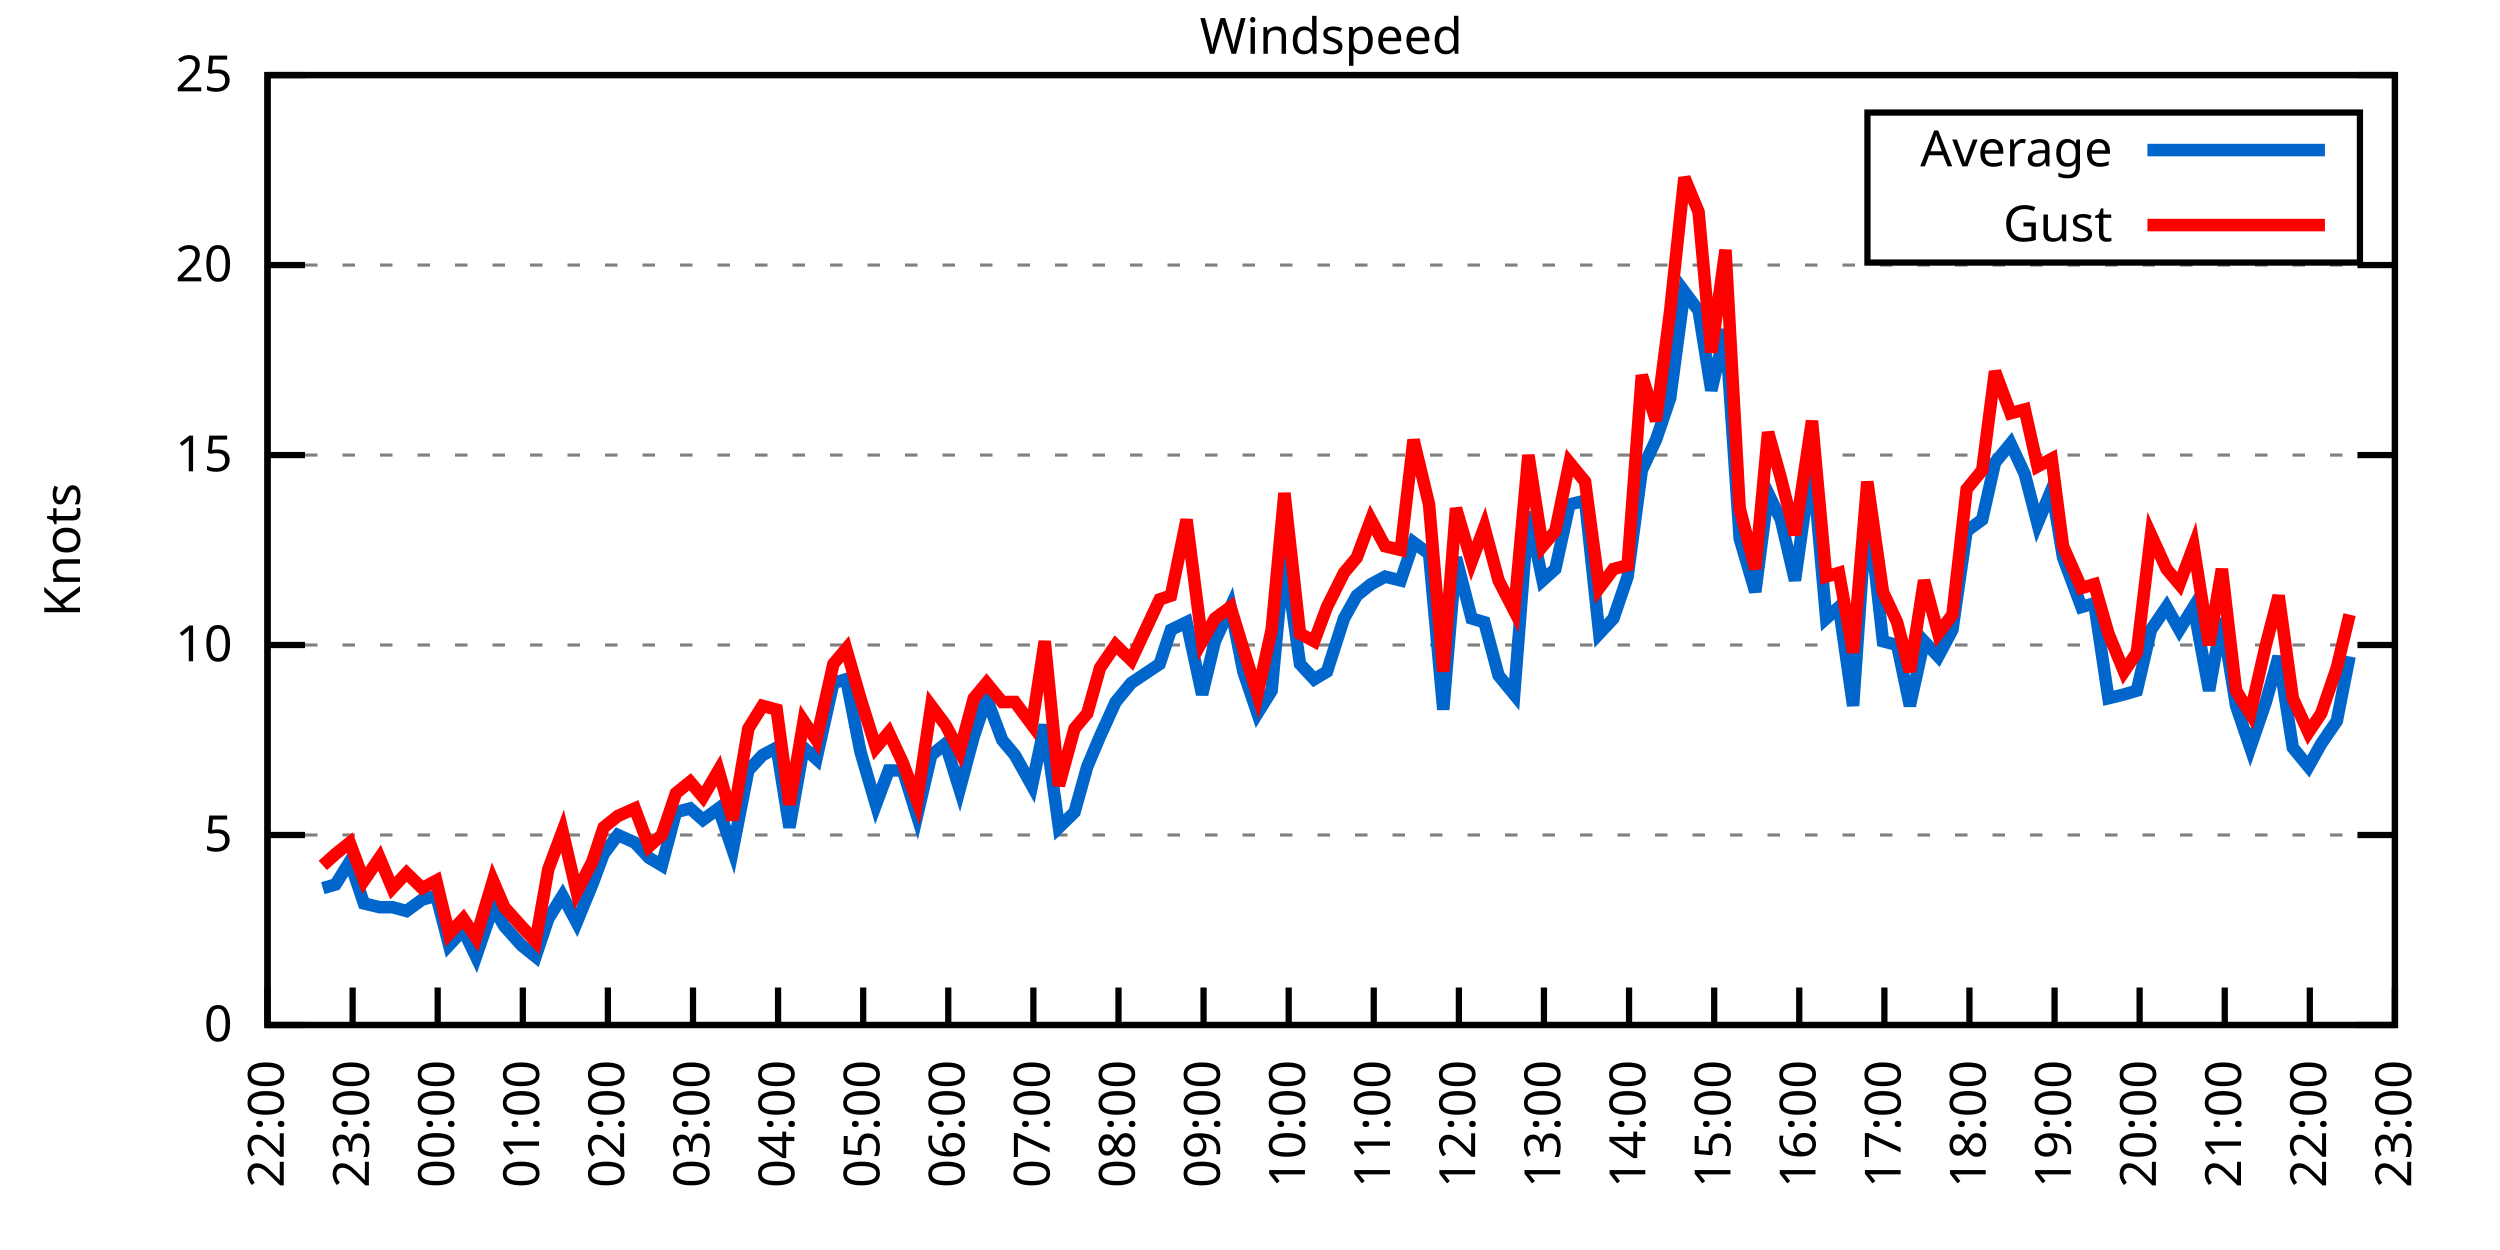
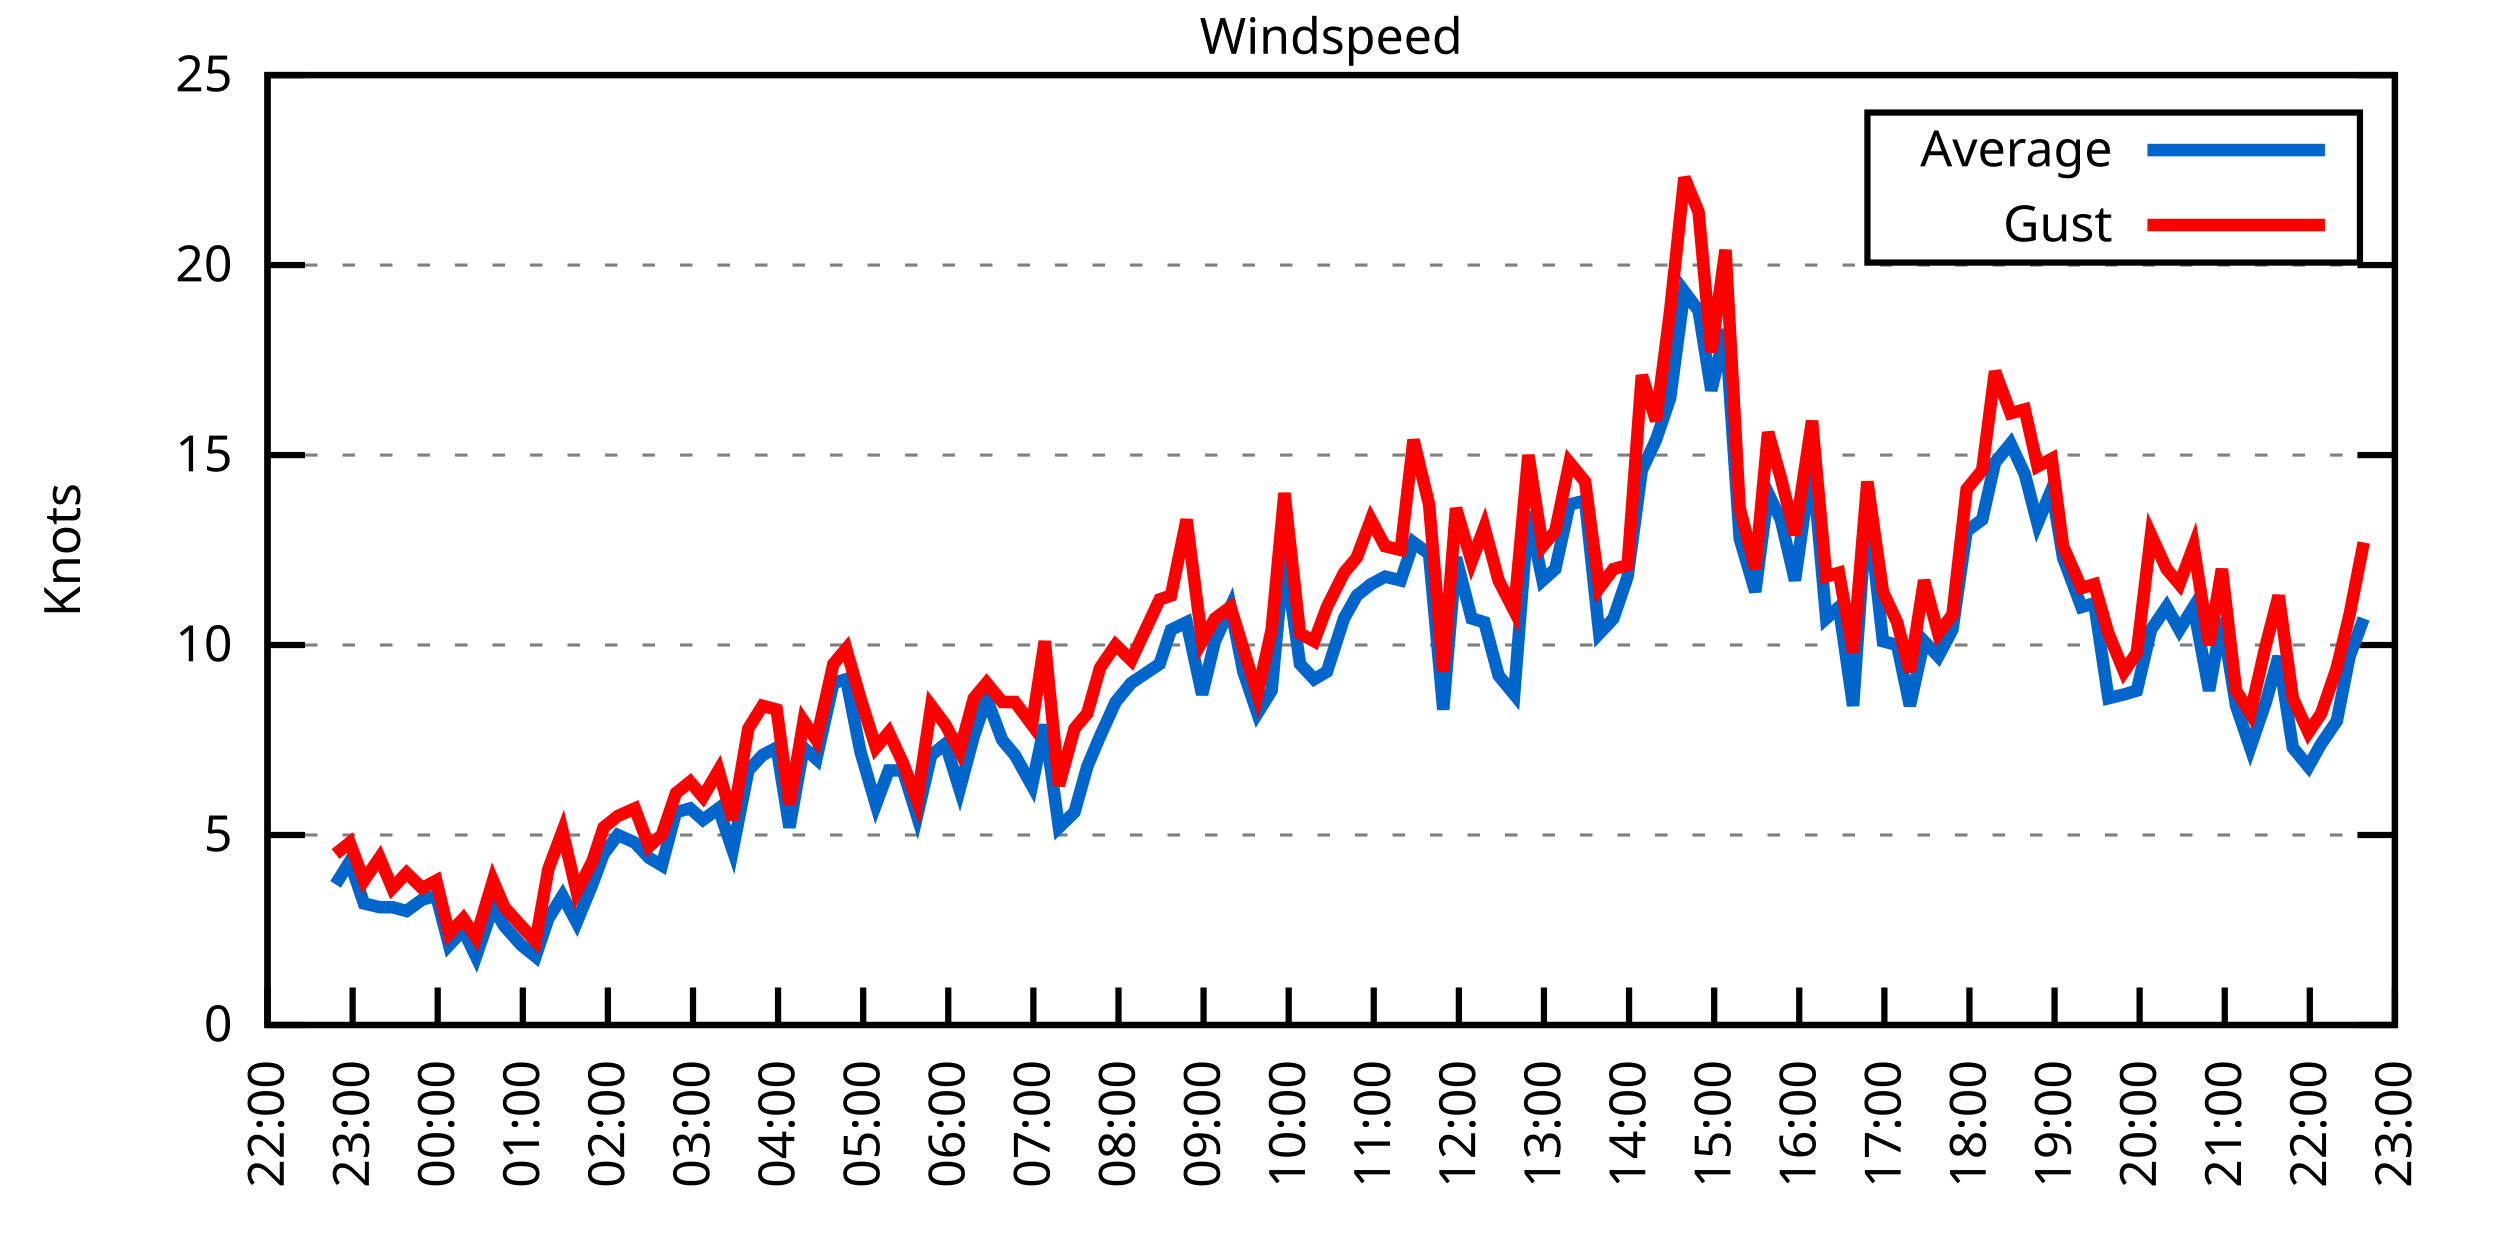
<svg xmlns="http://www.w3.org/2000/svg" xmlns:xlink="http://www.w3.org/1999/xlink" width="400" height="200" viewBox="0 0 400 200">
  <g id="gnuplot_canvas">
    <rect x="0" y="0" width="400" height="200" fill="none" />
    <defs>
      <circle id="gpDot" r="0.5" stroke-width="0.5" stroke="currentColor" />
      <path id="gpPt0" stroke-width="0.333" stroke="currentColor" d="M-1,0 h2 M0,-1 v2" />
      <path id="gpPt1" stroke-width="0.333" stroke="currentColor" d="M-1,-1 L1,1 M1,-1 L-1,1" />
      <path id="gpPt2" stroke-width="0.333" stroke="currentColor" d="M-1,0 L1,0 M0,-1 L0,1 M-1,-1 L1,1 M-1,1 L1,-1" />
      <rect id="gpPt3" stroke-width="0.333" stroke="currentColor" x="-1" y="-1" width="2" height="2" />
      <rect id="gpPt4" stroke-width="0.333" stroke="currentColor" fill="currentColor" x="-1" y="-1" width="2" height="2" />
      <circle id="gpPt5" stroke-width="0.333" stroke="currentColor" cx="0" cy="0" r="1" />
      <use xlink:href="#gpPt5" id="gpPt6" fill="currentColor" stroke="none" />
      <path id="gpPt7" stroke-width="0.333" stroke="currentColor" d="M0,-1.33 L-1.33,0.67 L1.33,0.67 z" />
      <use xlink:href="#gpPt7" id="gpPt8" fill="currentColor" stroke="none" />
      <use xlink:href="#gpPt7" id="gpPt9" stroke="currentColor" transform="rotate(180)" />
      <use xlink:href="#gpPt9" id="gpPt10" fill="currentColor" stroke="none" />
      <use xlink:href="#gpPt3" id="gpPt11" stroke="currentColor" transform="rotate(45)" />
      <use xlink:href="#gpPt11" id="gpPt12" fill="currentColor" stroke="none" />
      <path id="gpPt13" stroke-width="0.333" stroke="currentColor" d="M0,1.330 L1.265,0.411 L0.782,-1.067 L-0.782,-1.076 L-1.265,0.411 z" />
      <use xlink:href="#gpPt13" id="gpPt14" fill="currentColor" stroke="none" />
      <filter id="textbox" filterUnits="objectBoundingBox" x="0" y="0" height="1" width="1">
        <feFlood flood-color="white" flood-opacity="1" result="bgnd" />
        <feComposite in="SourceGraphic" in2="bgnd" operator="atop" />
      </filter>
      <filter id="greybox" filterUnits="objectBoundingBox" x="0" y="0" height="1" width="1">
        <feFlood flood-color="lightgrey" flood-opacity="1" result="grey" />
        <feComposite in="SourceGraphic" in2="grey" operator="atop" />
      </filter>
    </defs>
    <g fill="none" color="white" stroke="currentColor" stroke-width="1.00" stroke-linecap="butt" stroke-linejoin="miter">
</g>
    <g fill="none" color="black" stroke="currentColor" stroke-width="1.00" stroke-linecap="butt" stroke-linejoin="miter">
      <g stroke="none" shape-rendering="crispEdges">
        <polygon fill="rgb(255, 255, 255)" points="42.80,164.00 383.18,164.00 383.18,12.02 42.80,12.02 " />
      </g>
    </g>
    <g fill="none" color="black" stroke="currentColor" stroke-width="1.00" stroke-linecap="butt" stroke-linejoin="miter">
</g>
    <g fill="none" color="black" stroke="black" stroke-width="0.50" stroke-linecap="butt" stroke-linejoin="miter">
</g>
    <g fill="none" color="gray" stroke="currentColor" stroke-width="0.50" stroke-linecap="butt" stroke-linejoin="miter">
      <path stroke="gray" stroke-dasharray="2,4" class="gridline" d="M42.80,164.00 L383.19,164.00  " />
    </g>
    <g fill="none" color="gray" stroke="gray" stroke-width="1.00" stroke-linecap="butt" stroke-linejoin="miter">
</g>
    <g fill="none" color="black" stroke="currentColor" stroke-width="1.00" stroke-linecap="butt" stroke-linejoin="miter">
      <path stroke="black" d="M42.80,164.00 L48.80,164.00 M383.19,164.00 L377.19,164.00  " />
      <g transform="translate(37.20,166.60)" stroke="none" fill="black" font-family="Sans" font-size="8.00" text-anchor="end">
        <text>
          <tspan font-family="Sans"> 0</tspan>
        </text>
      </g>
    </g>
    <g fill="none" color="black" stroke="currentColor" stroke-width="1.00" stroke-linecap="butt" stroke-linejoin="miter">
</g>
    <g fill="none" color="black" stroke="black" stroke-width="0.50" stroke-linecap="butt" stroke-linejoin="miter">
</g>
    <g fill="none" color="gray" stroke="currentColor" stroke-width="0.50" stroke-linecap="butt" stroke-linejoin="miter">
      <path stroke="gray" stroke-dasharray="2,4" class="gridline" d="M42.80,133.60 L383.19,133.60  " />
    </g>
    <g fill="none" color="gray" stroke="gray" stroke-width="1.00" stroke-linecap="butt" stroke-linejoin="miter">
</g>
    <g fill="none" color="black" stroke="currentColor" stroke-width="1.00" stroke-linecap="butt" stroke-linejoin="miter">
      <path stroke="black" d="M42.80,133.60 L48.80,133.60 M383.19,133.60 L377.19,133.60  " />
      <g transform="translate(37.20,136.20)" stroke="none" fill="black" font-family="Sans" font-size="8.00" text-anchor="end">
        <text>
          <tspan font-family="Sans"> 5</tspan>
        </text>
      </g>
    </g>
    <g fill="none" color="black" stroke="currentColor" stroke-width="1.00" stroke-linecap="butt" stroke-linejoin="miter">
</g>
    <g fill="none" color="black" stroke="black" stroke-width="0.50" stroke-linecap="butt" stroke-linejoin="miter">
</g>
    <g fill="none" color="gray" stroke="currentColor" stroke-width="0.50" stroke-linecap="butt" stroke-linejoin="miter">
      <path stroke="gray" stroke-dasharray="2,4" class="gridline" d="M42.80,103.20 L383.19,103.20  " />
    </g>
    <g fill="none" color="gray" stroke="gray" stroke-width="1.00" stroke-linecap="butt" stroke-linejoin="miter">
</g>
    <g fill="none" color="black" stroke="currentColor" stroke-width="1.00" stroke-linecap="butt" stroke-linejoin="miter">
      <path stroke="black" d="M42.80,103.20 L48.80,103.20 M383.19,103.20 L377.19,103.20  " />
      <g transform="translate(37.20,105.80)" stroke="none" fill="black" font-family="Sans" font-size="8.00" text-anchor="end">
        <text>
          <tspan font-family="Sans"> 10</tspan>
        </text>
      </g>
    </g>
    <g fill="none" color="black" stroke="currentColor" stroke-width="1.00" stroke-linecap="butt" stroke-linejoin="miter">
</g>
    <g fill="none" color="black" stroke="black" stroke-width="0.50" stroke-linecap="butt" stroke-linejoin="miter">
</g>
    <g fill="none" color="gray" stroke="currentColor" stroke-width="0.50" stroke-linecap="butt" stroke-linejoin="miter">
      <path stroke="gray" stroke-dasharray="2,4" class="gridline" d="M42.80,72.81 L383.19,72.81  " />
    </g>
    <g fill="none" color="gray" stroke="gray" stroke-width="1.00" stroke-linecap="butt" stroke-linejoin="miter">
</g>
    <g fill="none" color="black" stroke="currentColor" stroke-width="1.00" stroke-linecap="butt" stroke-linejoin="miter">
      <path stroke="black" d="M42.80,72.81 L48.80,72.81 M383.19,72.81 L377.19,72.81  " />
      <g transform="translate(37.20,75.41)" stroke="none" fill="black" font-family="Sans" font-size="8.00" text-anchor="end">
        <text>
          <tspan font-family="Sans"> 15</tspan>
        </text>
      </g>
    </g>
    <g fill="none" color="black" stroke="currentColor" stroke-width="1.00" stroke-linecap="butt" stroke-linejoin="miter">
</g>
    <g fill="none" color="black" stroke="black" stroke-width="0.50" stroke-linecap="butt" stroke-linejoin="miter">
</g>
    <g fill="none" color="gray" stroke="currentColor" stroke-width="0.50" stroke-linecap="butt" stroke-linejoin="miter">
      <path stroke="gray" stroke-dasharray="2,4" class="gridline" d="M42.80,42.41 L383.19,42.41  " />
    </g>
    <g fill="none" color="gray" stroke="gray" stroke-width="1.00" stroke-linecap="butt" stroke-linejoin="miter">
</g>
    <g fill="none" color="black" stroke="currentColor" stroke-width="1.00" stroke-linecap="butt" stroke-linejoin="miter">
      <path stroke="black" d="M42.80,42.41 L48.80,42.41 M383.19,42.41 L377.19,42.41  " />
      <g transform="translate(37.20,45.01)" stroke="none" fill="black" font-family="Sans" font-size="8.00" text-anchor="end">
        <text>
          <tspan font-family="Sans"> 20</tspan>
        </text>
      </g>
    </g>
    <g fill="none" color="black" stroke="currentColor" stroke-width="1.00" stroke-linecap="butt" stroke-linejoin="miter">
</g>
    <g fill="none" color="black" stroke="black" stroke-width="0.50" stroke-linecap="butt" stroke-linejoin="miter">
</g>
    <g fill="none" color="gray" stroke="currentColor" stroke-width="0.50" stroke-linecap="butt" stroke-linejoin="miter">
      <path stroke="gray" stroke-dasharray="2,4" class="gridline" d="M42.80,12.01 L383.19,12.01  " />
    </g>
    <g fill="none" color="gray" stroke="gray" stroke-width="1.00" stroke-linecap="butt" stroke-linejoin="miter">
</g>
    <g fill="none" color="black" stroke="currentColor" stroke-width="1.00" stroke-linecap="butt" stroke-linejoin="miter">
      <path stroke="black" d="M42.80,12.01 L48.80,12.01 M383.19,12.01 L377.19,12.01  " />
      <g transform="translate(37.20,14.61)" stroke="none" fill="black" font-family="Sans" font-size="8.00" text-anchor="end">
        <text>
          <tspan font-family="Sans"> 25</tspan>
        </text>
      </g>
    </g>
    <g fill="none" color="black" stroke="currentColor" stroke-width="1.00" stroke-linecap="butt" stroke-linejoin="miter">
      <path stroke="black" d="M42.80,164.00 L42.80,158.00  " />
      <g transform="translate(45.40,169.60) rotate(270.00)" stroke="none" fill="black" font-family="Sans" font-size="8.00" text-anchor="end">
        <text>
          <tspan font-family="Sans">22:00</tspan>
        </text>
      </g>
    </g>
    <g fill="none" color="black" stroke="currentColor" stroke-width="1.00" stroke-linecap="butt" stroke-linejoin="miter">
      <path stroke="black" d="M56.42,164.00 L56.42,158.00  " />
      <g transform="translate(59.02,169.60) rotate(270.00)" stroke="none" fill="black" font-family="Sans" font-size="8.00" text-anchor="end">
        <text>
          <tspan font-family="Sans">23:00</tspan>
        </text>
      </g>
    </g>
    <g fill="none" color="black" stroke="currentColor" stroke-width="1.00" stroke-linecap="butt" stroke-linejoin="miter">
      <path stroke="black" d="M70.03,164.00 L70.03,158.00  " />
      <g transform="translate(72.63,169.60) rotate(270.00)" stroke="none" fill="black" font-family="Sans" font-size="8.00" text-anchor="end">
        <text>
          <tspan font-family="Sans">00:00</tspan>
        </text>
      </g>
    </g>
    <g fill="none" color="black" stroke="currentColor" stroke-width="1.00" stroke-linecap="butt" stroke-linejoin="miter">
      <path stroke="black" d="M83.65,164.00 L83.65,158.00  " />
      <g transform="translate(86.25,169.60) rotate(270.00)" stroke="none" fill="black" font-family="Sans" font-size="8.00" text-anchor="end">
        <text>
          <tspan font-family="Sans">01:00</tspan>
        </text>
      </g>
    </g>
    <g fill="none" color="black" stroke="currentColor" stroke-width="1.00" stroke-linecap="butt" stroke-linejoin="miter">
      <path stroke="black" d="M97.26,164.00 L97.26,158.00  " />
      <g transform="translate(99.86,169.60) rotate(270.00)" stroke="none" fill="black" font-family="Sans" font-size="8.00" text-anchor="end">
        <text>
          <tspan font-family="Sans">02:00</tspan>
        </text>
      </g>
    </g>
    <g fill="none" color="black" stroke="currentColor" stroke-width="1.00" stroke-linecap="butt" stroke-linejoin="miter">
      <path stroke="black" d="M110.88,164.00 L110.88,158.00  " />
      <g transform="translate(113.48,169.60) rotate(270.00)" stroke="none" fill="black" font-family="Sans" font-size="8.00" text-anchor="end">
        <text>
          <tspan font-family="Sans">03:00</tspan>
        </text>
      </g>
    </g>
    <g fill="none" color="black" stroke="currentColor" stroke-width="1.00" stroke-linecap="butt" stroke-linejoin="miter">
      <path stroke="black" d="M124.49,164.00 L124.49,158.00  " />
      <g transform="translate(127.09,169.60) rotate(270.00)" stroke="none" fill="black" font-family="Sans" font-size="8.00" text-anchor="end">
        <text>
          <tspan font-family="Sans">04:00</tspan>
        </text>
      </g>
    </g>
    <g fill="none" color="black" stroke="currentColor" stroke-width="1.00" stroke-linecap="butt" stroke-linejoin="miter">
      <path stroke="black" d="M138.11,164.00 L138.11,158.00  " />
      <g transform="translate(140.71,169.60) rotate(270.00)" stroke="none" fill="black" font-family="Sans" font-size="8.00" text-anchor="end">
        <text>
          <tspan font-family="Sans">05:00</tspan>
        </text>
      </g>
    </g>
    <g fill="none" color="black" stroke="currentColor" stroke-width="1.00" stroke-linecap="butt" stroke-linejoin="miter">
      <path stroke="black" d="M151.72,164.00 L151.72,158.00  " />
      <g transform="translate(154.32,169.60) rotate(270.00)" stroke="none" fill="black" font-family="Sans" font-size="8.00" text-anchor="end">
        <text>
          <tspan font-family="Sans">06:00</tspan>
        </text>
      </g>
    </g>
    <g fill="none" color="black" stroke="currentColor" stroke-width="1.00" stroke-linecap="butt" stroke-linejoin="miter">
      <path stroke="black" d="M165.34,164.00 L165.34,158.00  " />
      <g transform="translate(167.94,169.60) rotate(270.00)" stroke="none" fill="black" font-family="Sans" font-size="8.00" text-anchor="end">
        <text>
          <tspan font-family="Sans">07:00</tspan>
        </text>
      </g>
    </g>
    <g fill="none" color="black" stroke="currentColor" stroke-width="1.00" stroke-linecap="butt" stroke-linejoin="miter">
      <path stroke="black" d="M178.96,164.00 L178.96,158.00  " />
      <g transform="translate(181.56,169.60) rotate(270.00)" stroke="none" fill="black" font-family="Sans" font-size="8.00" text-anchor="end">
        <text>
          <tspan font-family="Sans">08:00</tspan>
        </text>
      </g>
    </g>
    <g fill="none" color="black" stroke="currentColor" stroke-width="1.00" stroke-linecap="butt" stroke-linejoin="miter">
      <path stroke="black" d="M192.57,164.00 L192.57,158.00  " />
      <g transform="translate(195.17,169.60) rotate(270.00)" stroke="none" fill="black" font-family="Sans" font-size="8.00" text-anchor="end">
        <text>
          <tspan font-family="Sans">09:00</tspan>
        </text>
      </g>
    </g>
    <g fill="none" color="black" stroke="currentColor" stroke-width="1.00" stroke-linecap="butt" stroke-linejoin="miter">
      <path stroke="black" d="M206.19,164.00 L206.19,158.00  " />
      <g transform="translate(208.79,169.60) rotate(270.00)" stroke="none" fill="black" font-family="Sans" font-size="8.00" text-anchor="end">
        <text>
          <tspan font-family="Sans">10:00</tspan>
        </text>
      </g>
    </g>
    <g fill="none" color="black" stroke="currentColor" stroke-width="1.00" stroke-linecap="butt" stroke-linejoin="miter">
      <path stroke="black" d="M219.80,164.00 L219.80,158.00  " />
      <g transform="translate(222.40,169.60) rotate(270.00)" stroke="none" fill="black" font-family="Sans" font-size="8.00" text-anchor="end">
        <text>
          <tspan font-family="Sans">11:00</tspan>
        </text>
      </g>
    </g>
    <g fill="none" color="black" stroke="currentColor" stroke-width="1.00" stroke-linecap="butt" stroke-linejoin="miter">
      <path stroke="black" d="M233.42,164.00 L233.42,158.00  " />
      <g transform="translate(236.02,169.60) rotate(270.00)" stroke="none" fill="black" font-family="Sans" font-size="8.00" text-anchor="end">
        <text>
          <tspan font-family="Sans">12:00</tspan>
        </text>
      </g>
    </g>
    <g fill="none" color="black" stroke="currentColor" stroke-width="1.00" stroke-linecap="butt" stroke-linejoin="miter">
      <path stroke="black" d="M247.03,164.00 L247.03,158.00  " />
      <g transform="translate(249.63,169.60) rotate(270.00)" stroke="none" fill="black" font-family="Sans" font-size="8.00" text-anchor="end">
        <text>
          <tspan font-family="Sans">13:00</tspan>
        </text>
      </g>
    </g>
    <g fill="none" color="black" stroke="currentColor" stroke-width="1.00" stroke-linecap="butt" stroke-linejoin="miter">
      <path stroke="black" d="M260.65,164.00 L260.65,158.00  " />
      <g transform="translate(263.25,169.60) rotate(270.00)" stroke="none" fill="black" font-family="Sans" font-size="8.00" text-anchor="end">
        <text>
          <tspan font-family="Sans">14:00</tspan>
        </text>
      </g>
    </g>
    <g fill="none" color="black" stroke="currentColor" stroke-width="1.00" stroke-linecap="butt" stroke-linejoin="miter">
      <path stroke="black" d="M274.27,164.00 L274.27,158.00  " />
      <g transform="translate(276.87,169.60) rotate(270.00)" stroke="none" fill="black" font-family="Sans" font-size="8.00" text-anchor="end">
        <text>
          <tspan font-family="Sans">15:00</tspan>
        </text>
      </g>
    </g>
    <g fill="none" color="black" stroke="currentColor" stroke-width="1.00" stroke-linecap="butt" stroke-linejoin="miter">
      <path stroke="black" d="M287.88,164.00 L287.88,158.00  " />
      <g transform="translate(290.48,169.60) rotate(270.00)" stroke="none" fill="black" font-family="Sans" font-size="8.00" text-anchor="end">
        <text>
          <tspan font-family="Sans">16:00</tspan>
        </text>
      </g>
    </g>
    <g fill="none" color="black" stroke="currentColor" stroke-width="1.00" stroke-linecap="butt" stroke-linejoin="miter">
      <path stroke="black" d="M301.50,164.00 L301.50,158.00  " />
      <g transform="translate(304.10,169.60) rotate(270.00)" stroke="none" fill="black" font-family="Sans" font-size="8.00" text-anchor="end">
        <text>
          <tspan font-family="Sans">17:00</tspan>
        </text>
      </g>
    </g>
    <g fill="none" color="black" stroke="currentColor" stroke-width="1.00" stroke-linecap="butt" stroke-linejoin="miter">
      <path stroke="black" d="M315.11,164.00 L315.11,158.00  " />
      <g transform="translate(317.71,169.60) rotate(270.00)" stroke="none" fill="black" font-family="Sans" font-size="8.00" text-anchor="end">
        <text>
          <tspan font-family="Sans">18:00</tspan>
        </text>
      </g>
    </g>
    <g fill="none" color="black" stroke="currentColor" stroke-width="1.00" stroke-linecap="butt" stroke-linejoin="miter">
      <path stroke="black" d="M328.73,164.00 L328.73,158.00  " />
      <g transform="translate(331.33,169.60) rotate(270.00)" stroke="none" fill="black" font-family="Sans" font-size="8.00" text-anchor="end">
        <text>
          <tspan font-family="Sans">19:00</tspan>
        </text>
      </g>
    </g>
    <g fill="none" color="black" stroke="currentColor" stroke-width="1.00" stroke-linecap="butt" stroke-linejoin="miter">
      <path stroke="black" d="M342.34,164.00 L342.34,158.00  " />
      <g transform="translate(344.94,169.60) rotate(270.00)" stroke="none" fill="black" font-family="Sans" font-size="8.00" text-anchor="end">
        <text>
          <tspan font-family="Sans">20:00</tspan>
        </text>
      </g>
    </g>
    <g fill="none" color="black" stroke="currentColor" stroke-width="1.00" stroke-linecap="butt" stroke-linejoin="miter">
      <path stroke="black" d="M355.96,164.00 L355.96,158.00  " />
      <g transform="translate(358.56,169.60) rotate(270.00)" stroke="none" fill="black" font-family="Sans" font-size="8.00" text-anchor="end">
        <text>
          <tspan font-family="Sans">21:00</tspan>
        </text>
      </g>
    </g>
    <g fill="none" color="black" stroke="currentColor" stroke-width="1.00" stroke-linecap="butt" stroke-linejoin="miter">
      <path stroke="black" d="M369.57,164.00 L369.57,158.00  " />
      <g transform="translate(372.17,169.60) rotate(270.00)" stroke="none" fill="black" font-family="Sans" font-size="8.00" text-anchor="end">
        <text>
          <tspan font-family="Sans">22:00</tspan>
        </text>
      </g>
    </g>
    <g fill="none" color="black" stroke="currentColor" stroke-width="1.00" stroke-linecap="butt" stroke-linejoin="miter">
      <path stroke="black" d="M383.19,164.00 L383.19,158.00  " />
      <g transform="translate(385.79,169.60) rotate(270.00)" stroke="none" fill="black" font-family="Sans" font-size="8.00" text-anchor="end">
        <text>
          <tspan font-family="Sans">23:00</tspan>
        </text>
      </g>
    </g>
    <g fill="none" color="black" stroke="currentColor" stroke-width="1.00" stroke-linecap="butt" stroke-linejoin="miter">
</g>
    <g fill="none" color="black" stroke="currentColor" stroke-width="1.00" stroke-linecap="butt" stroke-linejoin="miter">
      <path stroke="black" d="M42.80,12.01 L42.80,164.00 L383.19,164.00 L383.19,12.01 L42.80,12.01 Z  " />
    </g>
    <g fill="none" color="black" stroke="currentColor" stroke-width="1.00" stroke-linecap="butt" stroke-linejoin="miter">
</g>
    <g fill="none" color="black" stroke="currentColor" stroke-width="1.00" stroke-linecap="butt" stroke-linejoin="miter">
      <path stroke="black" d="M298.79,42.01 L298.79,18.01 L377.59,18.01 L377.59,42.01 L298.79,42.01 Z  " />
    </g>
    <g id="Windspeed_plot_1">
      <g fill="none" color="white" stroke="black" stroke-width="2.00" stroke-linecap="butt" stroke-linejoin="miter">
</g>
      <g fill="none" color="black" stroke="currentColor" stroke-width="2.00" stroke-linecap="butt" stroke-linejoin="miter">
        <g transform="translate(337.99,26.61)" stroke="none" fill="black" font-family="Sans" font-size="8.00" text-anchor="end">
          <text>
            <tspan font-family="Sans">Average</tspan>
          </text>
        </g>
      </g>
      <g fill="none" color="black" stroke="currentColor" stroke-width="2.00" stroke-linecap="butt" stroke-linejoin="miter">
-         <path stroke="rgb(  0, 102, 204)" d="M343.59,24.01 L371.99,24.01 M51.65,142.11 L53.69,141.51 L55.96,137.86 L58.23,144.55 L60.73,145.15 L62.77,145.15   L65.04,145.76 L67.54,143.94 L69.80,143.33 L71.85,151.23 L74.12,148.80 L76.16,153.06 L78.88,145.15 L80.70,148.19   L83.42,151.23 L85.69,153.06 L87.73,146.98 L90.00,143.33 L92.27,147.59 L94.77,141.51 L96.58,136.64 L98.85,133.60   L101.57,134.82 L103.84,137.25 L105.89,138.47 L108.15,129.95 L110.42,129.35 L112.47,131.17 L114.96,129.35 L117.23,136.03   L119.73,123.27 L122.00,120.83 L124.27,119.62 L126.31,132.39 L128.58,119.62 L130.62,121.44 L133.34,109.28 L135.39,108.68   L137.66,120.23 L140.15,128.74 L142.19,123.27 L144.46,123.27 L146.73,130.56 L149.00,120.83 L151.27,119.01 L153.54,126.31   L155.81,117.80 L157.85,111.72 L160.35,118.40 L162.39,120.83 L165.11,125.70 L167.16,115.97 L169.43,132.39 L171.92,129.95   L173.96,122.66 L176.01,117.80 L178.50,112.32 L181.00,109.28 L185.54,106.24 L187.35,100.77 L189.85,99.56 L192.34,111.11   L194.39,102.60 L196.88,97.12 L198.93,107.46 L201.19,114.15 L203.46,110.50 L205.51,88.61 L208.00,106.24 L210.27,108.68   L212.31,107.46 L215.04,98.95 L217.08,95.30 L219.35,93.48 L221.62,92.26 L224.11,92.87 L226.16,86.79 L228.65,88.61   L230.92,113.54 L232.96,89.22 L235.46,98.95 L237.50,99.56 L239.77,108.07 L242.27,111.11 L244.54,81.93 L246.81,92.87   L248.85,91.04 L251.12,80.71 L253.61,80.10 L255.88,101.38 L258.15,98.95 L260.42,92.26 L262.69,75.24 L264.96,70.37   L267.23,63.69 L269.50,46.66 L271.77,49.70 L273.81,62.47 L276.08,52.74 L278.35,86.18 L280.85,94.69 L282.89,78.89   L284.93,83.14 L287.20,92.87 L289.92,73.41 L292.19,98.95 L294.23,97.12 L296.50,112.93 L298.77,80.10 L301.27,102.60   L303.54,103.20 L305.58,112.93 L307.85,102.60 L310.12,105.03 L312.39,100.77 L314.66,84.97 L317.15,83.14 L319.20,74.02   L321.69,70.98 L323.96,75.85 L326.00,83.75 L328.27,78.28 L330.09,89.22 L333.04,97.12 L335.08,96.52 L337.35,111.72   L339.85,111.11 L341.89,110.50 L344.16,100.77 L346.65,97.12 L348.70,100.77 L350.97,97.12 L353.46,110.50 L355.50,98.95   L357.77,112.93 L360.04,119.62 L362.54,112.32 L364.58,105.03 L366.85,119.62 L369.35,122.66 L371.39,119.01 L373.89,115.36   L375.93,105.03  " />
+         <path stroke="rgb(  0, 102, 204)" d="M343.59,24.01 L371.99,24.01 M53.69,141.51 L55.96,137.86 L58.23,144.55 L60.73,145.15 L62.77,145.15 L65.04,145.76   L67.54,143.94 L69.80,143.33 L71.85,151.23 L74.12,148.80 L76.16,153.06 L78.88,145.15 L80.70,148.19 L83.42,151.23   L85.69,153.06 L87.73,146.98 L90.00,143.33 L92.27,147.59 L94.77,141.51 L96.58,136.64 L98.85,133.60 L101.57,134.82   L103.84,137.25 L105.89,138.47 L108.15,129.95 L110.42,129.35 L112.47,131.17 L114.96,129.35 L117.23,136.03 L119.73,123.27   L122.00,120.83 L124.27,119.62 L126.31,132.39 L128.58,119.62 L130.62,121.44 L133.34,109.28 L135.39,108.68 L137.66,120.23   L140.15,128.74 L142.19,123.27 L144.46,123.27 L146.73,130.56 L149.00,120.83 L151.27,119.01 L153.54,126.31 L155.81,117.80   L157.85,111.72 L160.35,118.40 L162.39,120.83 L165.11,125.70 L167.16,115.97 L169.43,132.39 L171.92,129.95 L173.96,122.66   L176.01,117.80 L178.50,112.32 L181.00,109.28 L185.54,106.24 L187.35,100.77 L189.85,99.56 L192.34,111.11 L194.39,102.60   L196.88,97.12 L198.93,107.46 L201.19,114.15 L203.46,110.50 L205.51,88.61 L208.00,106.24 L210.27,108.68 L212.31,107.46   L215.04,98.95 L217.08,95.30 L219.35,93.48 L221.62,92.26 L224.11,92.87 L226.16,86.79 L228.65,88.61 L230.92,113.54   L232.96,89.22 L235.46,98.95 L237.50,99.56 L239.77,108.07 L242.27,111.11 L244.54,81.93 L246.81,92.87 L248.85,91.04   L251.12,80.71 L253.61,80.10 L255.88,101.38 L258.15,98.95 L260.42,92.26 L262.69,75.24 L264.96,70.37 L267.23,63.69   L269.50,46.66 L271.77,49.70 L273.81,62.47 L276.08,52.74 L278.35,86.18 L280.85,94.69 L282.89,78.89 L284.93,83.14   L287.20,92.87 L289.92,73.41 L292.19,98.95 L294.23,97.12 L296.50,112.93 L298.77,80.10 L301.27,102.60 L303.54,103.20   L305.58,112.93 L307.85,102.60 L310.12,105.03 L312.39,100.77 L314.66,84.97 L317.15,83.14 L319.20,74.02 L321.69,70.98   L323.96,75.85 L326.00,83.75 L328.27,78.28 L330.09,89.22 L333.04,97.12 L335.08,96.52 L337.35,111.72 L339.85,111.11   L341.89,110.50 L344.16,100.77 L346.65,97.12 L348.70,100.77 L350.97,97.12 L353.46,110.50 L355.50,98.95 L357.77,112.93   L360.04,119.62 L362.54,112.32 L364.58,105.03 L366.85,119.62 L369.35,122.66 L371.39,119.01 L373.89,115.36 L375.93,105.03   L378.20,98.95  " />
      </g>
    </g>
    <g id="Windspeed_plot_2">
      <g fill="none" color="black" stroke="currentColor" stroke-width="2.00" stroke-linecap="butt" stroke-linejoin="miter">
        <g transform="translate(337.99,38.61)" stroke="none" fill="black" font-family="Sans" font-size="8.00" text-anchor="end">
          <text>
            <tspan font-family="Sans">Gust</tspan>
          </text>
        </g>
      </g>
      <g fill="none" color="black" stroke="currentColor" stroke-width="2.00" stroke-linecap="butt" stroke-linejoin="miter">
-         <path stroke="rgb(255,   0,   0)" d="M343.59,36.01 L371.99,36.01 M51.65,138.47 L53.69,136.64 L55.96,134.82 L58.23,140.90 L60.73,137.25 L62.77,142.11   L65.04,139.68 L67.54,142.11 L69.80,140.90 L71.85,149.41 L74.12,146.98 L76.16,150.02 L78.88,140.90 L80.70,145.15   L83.42,148.19 L85.69,150.62 L87.73,139.07 L90.00,132.99 L92.27,142.72 L94.77,137.86 L96.58,132.39 L98.85,130.56   L101.57,129.35 L103.84,135.43 L105.89,133.60 L108.15,126.91 L110.42,125.09 L112.47,127.52 L114.96,123.27 L117.23,131.17   L119.73,116.58 L122.00,112.93 L124.27,113.54 L126.31,128.74 L128.58,115.36 L130.62,118.40 L133.34,106.24 L135.39,103.81   L137.66,111.72 L140.15,119.62 L142.19,117.19 L144.46,122.05 L146.73,128.13 L149.00,112.93 L151.27,115.97 L153.54,120.23   L155.81,111.72 L157.85,109.28 L160.35,112.32 L162.39,112.32 L165.11,115.97 L167.16,102.60 L169.43,125.70 L171.92,116.58   L173.96,114.15 L176.01,106.85 L178.50,103.20 L181.00,105.64 L185.54,95.91 L187.35,95.30 L189.85,83.14 L192.34,102.60   L194.39,98.95 L196.88,97.12 L198.93,103.81 L201.19,111.11 L203.46,100.77 L205.51,78.89 L208.00,101.38 L210.27,102.60   L212.31,97.12 L215.04,91.65 L217.08,89.22 L219.35,83.14 L221.62,87.40 L224.11,88.00 L226.16,70.37 L228.65,80.71   L230.92,107.46 L232.96,81.32 L235.46,89.83 L237.50,84.36 L239.77,92.87 L242.27,97.73 L244.54,72.81 L246.81,87.40   L248.85,84.97 L251.12,74.02 L253.61,77.06 L255.88,94.08 L258.15,91.04 L260.42,90.44 L262.69,60.04 L264.96,67.33   L267.23,49.70 L269.50,28.42 L271.77,33.90 L273.81,56.39 L276.08,39.98 L278.35,81.32 L280.85,91.04 L282.89,69.16   L284.93,76.45 L287.20,85.57 L289.92,67.33 L292.19,92.26 L294.23,91.65 L296.50,104.42 L298.77,77.06 L301.27,94.69   L303.54,99.56 L305.58,107.46 L307.85,92.87 L310.12,101.38 L312.39,98.34 L314.66,78.28 L317.15,75.24 L319.20,59.43   L321.69,66.12 L323.96,65.51 L326.00,74.63 L328.27,73.41 L330.09,87.40 L333.04,94.08 L335.08,93.48 L337.35,101.38   L339.85,107.46 L341.89,104.42 L344.16,85.57 L346.65,91.04 L348.70,93.48 L350.97,87.40 L353.46,103.20 L355.50,91.04   L357.77,110.50 L360.04,114.15 L362.54,103.20 L364.58,95.30 L366.85,111.72 L369.35,117.19 L371.39,114.15 L373.89,106.85   L375.93,98.34  " />
+         <path stroke="rgb(255,   0,   0)" d="M343.59,36.01 L371.99,36.01 M53.69,136.64 L55.96,134.82 L58.23,140.90 L60.73,137.25 L62.77,142.11 L65.04,139.68   L67.54,142.11 L69.80,140.90 L71.85,149.41 L74.12,146.98 L76.16,150.02 L78.88,140.90 L80.70,145.15 L83.42,148.19   L85.69,150.62 L87.73,139.07 L90.00,132.99 L92.27,142.72 L94.77,137.86 L96.58,132.39 L98.85,130.56 L101.57,129.35   L103.84,135.43 L105.89,133.60 L108.15,126.91 L110.42,125.09 L112.47,127.52 L114.96,123.27 L117.23,131.17 L119.73,116.58   L122.00,112.93 L124.27,113.54 L126.31,128.74 L128.58,115.36 L130.62,118.40 L133.34,106.24 L135.39,103.81 L137.66,111.72   L140.15,119.62 L142.19,117.19 L144.46,122.05 L146.73,128.13 L149.00,112.93 L151.27,115.97 L153.54,120.23 L155.81,111.72   L157.85,109.28 L160.35,112.32 L162.39,112.32 L165.11,115.97 L167.16,102.60 L169.43,125.70 L171.92,116.58 L173.96,114.15   L176.01,106.85 L178.50,103.20 L181.00,105.64 L185.54,95.91 L187.35,95.30 L189.85,83.14 L192.34,102.60 L194.39,98.95   L196.88,97.12 L198.93,103.81 L201.19,111.11 L203.46,100.77 L205.51,78.89 L208.00,101.38 L210.27,102.60 L212.31,97.12   L215.04,91.65 L217.08,89.22 L219.35,83.14 L221.62,87.40 L224.11,88.00 L226.16,70.37 L228.65,80.71 L230.92,107.46   L232.96,81.32 L235.46,89.83 L237.50,84.36 L239.77,92.87 L242.27,97.73 L244.54,72.81 L246.81,87.40 L248.85,84.97   L251.12,74.02 L253.61,77.06 L255.88,94.08 L258.15,91.04 L260.42,90.44 L262.69,60.04 L264.96,67.33 L267.23,49.70   L269.50,28.42 L271.77,33.90 L273.81,56.39 L276.08,39.98 L278.35,81.32 L280.85,91.04 L282.89,69.16 L284.93,76.45   L287.20,85.57 L289.92,67.33 L292.19,92.26 L294.23,91.65 L296.50,104.42 L298.77,77.06 L301.27,94.69 L303.54,99.56   L305.58,107.46 L307.85,92.87 L310.12,101.38 L312.39,98.34 L314.66,78.28 L317.15,75.24 L319.20,59.43 L321.69,66.12   L323.96,65.51 L326.00,74.63 L328.27,73.41 L330.09,87.40 L333.04,94.08 L335.08,93.48 L337.35,101.38 L339.85,107.46   L341.89,104.42 L344.16,85.57 L346.65,91.04 L348.70,93.48 L350.97,87.40 L353.46,103.20 L355.50,91.04 L357.77,110.50   L360.04,114.15 L362.54,103.20 L364.58,95.30 L366.85,111.72 L369.35,117.19 L371.39,114.15 L373.89,106.85 L375.93,98.34   L378.20,86.79  " />
      </g>
    </g>
    <g fill="none" color="black" stroke="currentColor" stroke-width="2.00" stroke-linecap="butt" stroke-linejoin="miter">
</g>
    <g fill="none" color="black" stroke="black" stroke-width="1.00" stroke-linecap="butt" stroke-linejoin="miter">
</g>
    <g fill="none" color="black" stroke="currentColor" stroke-width="1.00" stroke-linecap="butt" stroke-linejoin="miter">
      <path stroke="black" d="M42.80,12.01 L42.80,164.00 L383.19,164.00 L383.19,12.01 L42.80,12.01 Z  " />
      <g transform="translate(12.80,88.01) rotate(270.00)" stroke="none" fill="black" font-family="Sans" font-size="8.00" text-anchor="middle">
        <text>
          <tspan font-family="Sans">Knots</tspan>
        </text>
      </g>
    </g>
    <g fill="none" color="black" stroke="currentColor" stroke-width="1.00" stroke-linecap="butt" stroke-linejoin="miter">
</g>
    <g fill="none" color="black" stroke="currentColor" stroke-width="1.00" stroke-linecap="butt" stroke-linejoin="miter">
      <g transform="translate(212.99,8.61)" stroke="none" fill="black" font-family="Sans" font-size="8.00" text-anchor="middle">
        <text>
          <tspan font-family="Sans">Windspeed</tspan>
        </text>
      </g>
    </g>
    <g fill="none" color="black" stroke="currentColor" stroke-width="1.00" stroke-linecap="butt" stroke-linejoin="miter">
</g>
  </g>
</svg>
